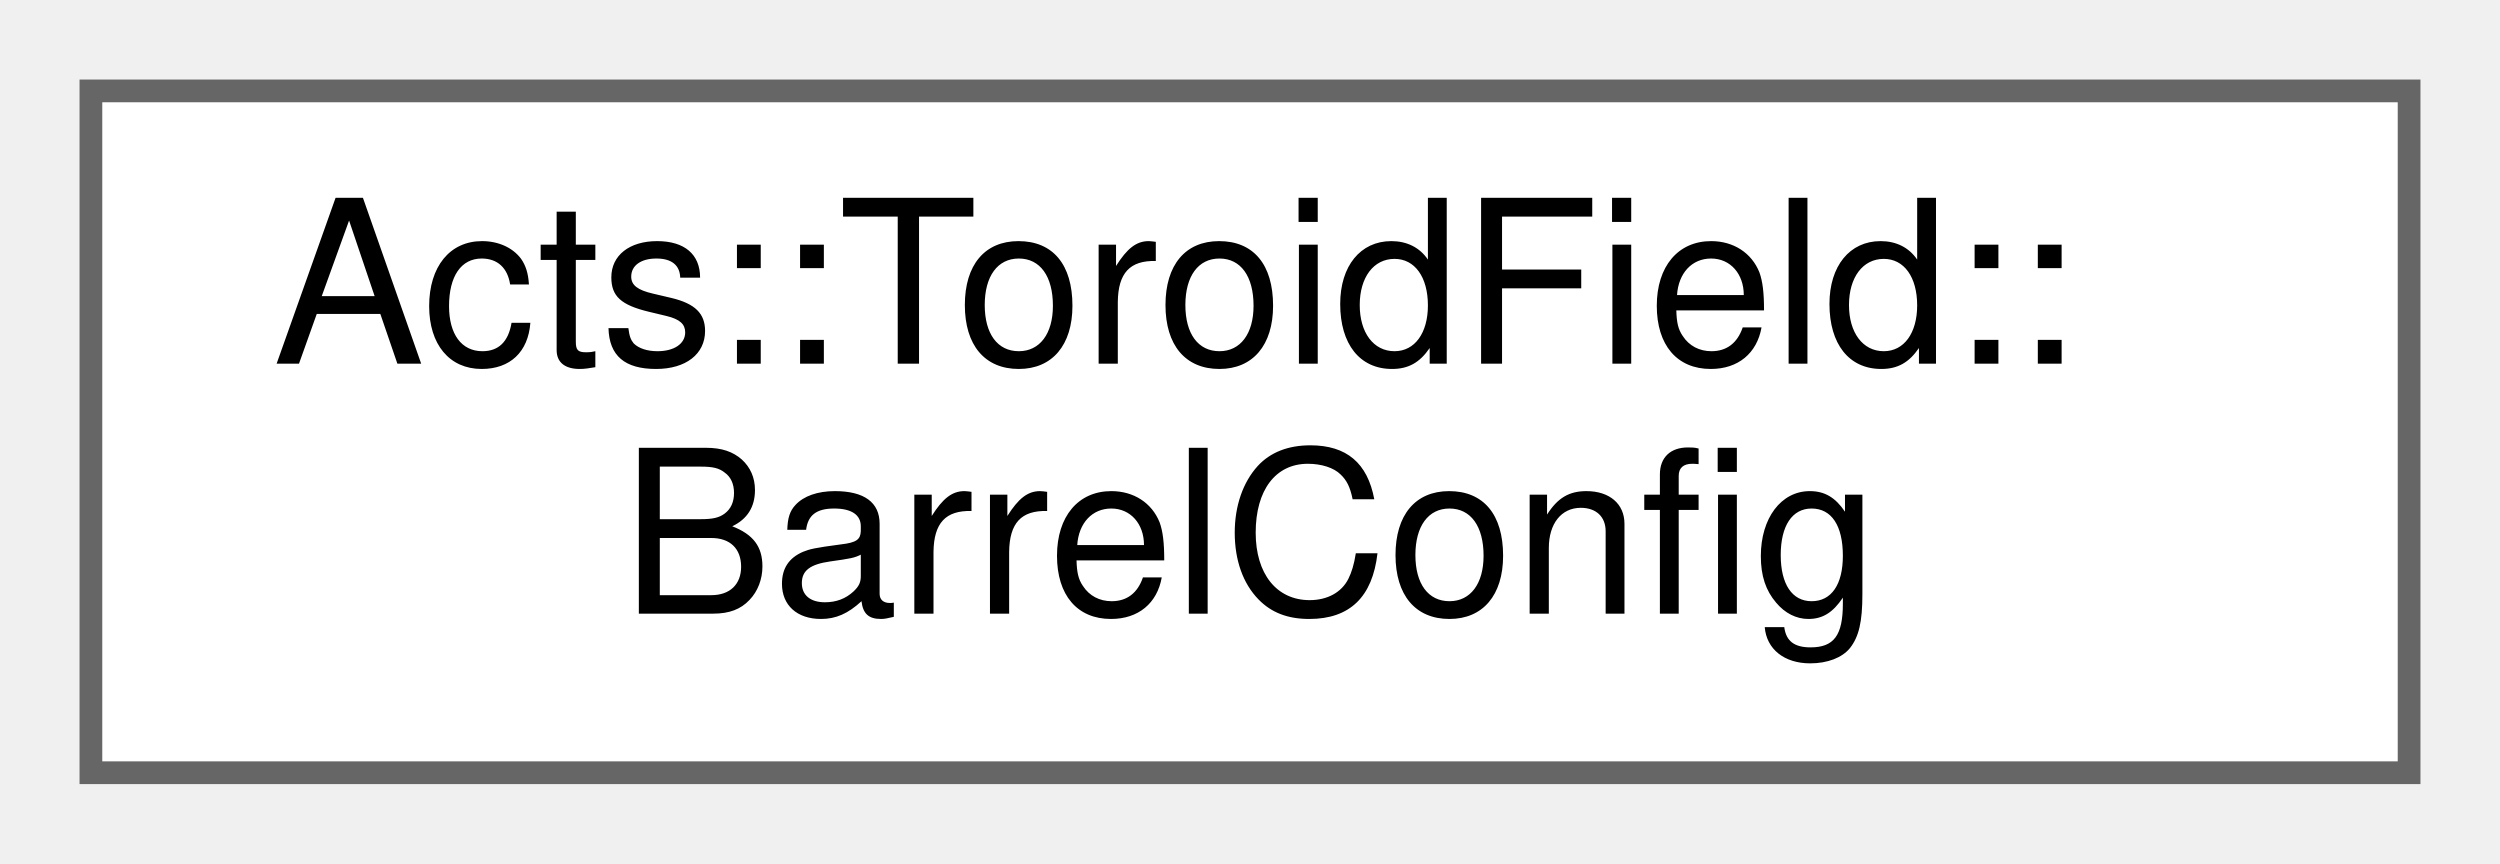
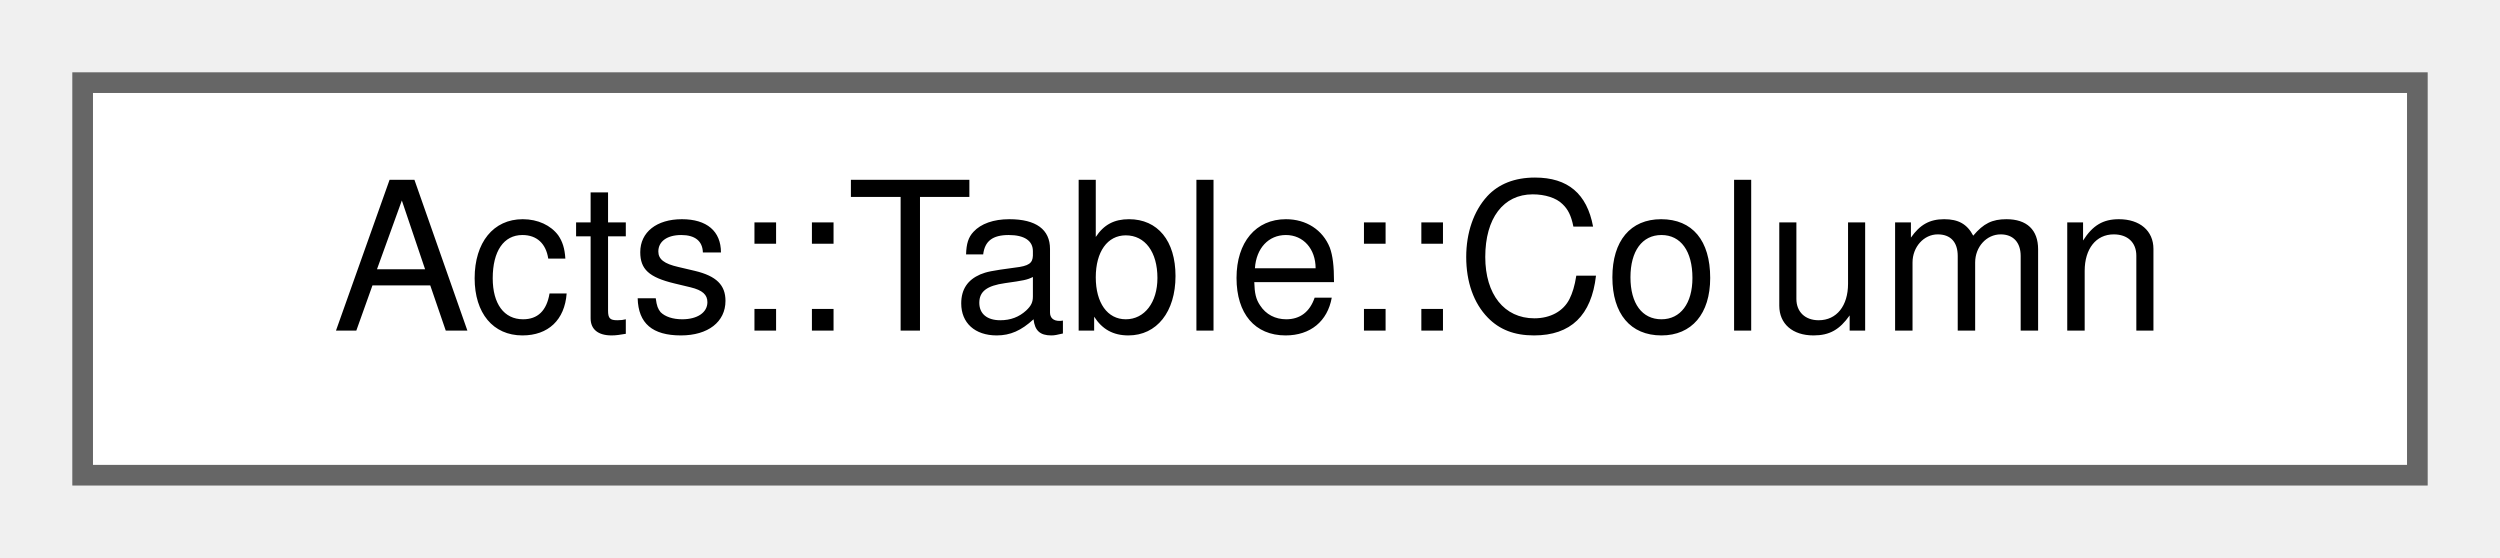
- <svg xmlns="http://www.w3.org/2000/svg" xmlns:xlink="http://www.w3.org/1999/xlink" width="110pt" height="38pt" viewBox="0.00 0.00 110.00 38.00">
-   <g id="graph0" class="graph" transform="scale(1 1) rotate(0) translate(4 34)">
+ <svg xmlns="http://www.w3.org/2000/svg" xmlns:xlink="http://www.w3.org/1999/xlink" width="121pt" height="27pt" viewBox="0.00 0.00 121.00 27.00">
+   <g id="graph0" class="graph" transform="scale(1 1) rotate(0) translate(4 23)">
    <g id="Node000000" class="node">
      <g id="a_Node000000">
-         <a xlink:href="struct_acts_1_1_toroid_field_1_1_barrel_config.html" target="_top" xlink:title="Configuration for barrel toroid coils.">
-           <polygon fill="white" stroke="#666666" points="102,-30 0,-30 0,0 102,0 102,-30" />
-           <text text-anchor="start" x="8" y="-18" font-family="Helvetica,sans-Serif" font-size="10.00">Acts::ToroidField::</text>
-           <text text-anchor="middle" x="51" y="-7" font-family="Helvetica,sans-Serif" font-size="10.00">BarrelConfig</text>
+         <a xlink:href="struct_acts_1_1_table_1_1_column.html" target="_top" xlink:title="Column definition used for layout and formatting.">
+           <polygon fill="white" stroke="#666666" points="113,-19 0,-19 0,0 113,0 113,-19" />
+           <text text-anchor="middle" x="56.5" y="-7" font-family="Helvetica,sans-Serif" font-size="10.00">Acts::Table::Column</text>
        </a>
      </g>
    </g>
  </g>
</svg>
